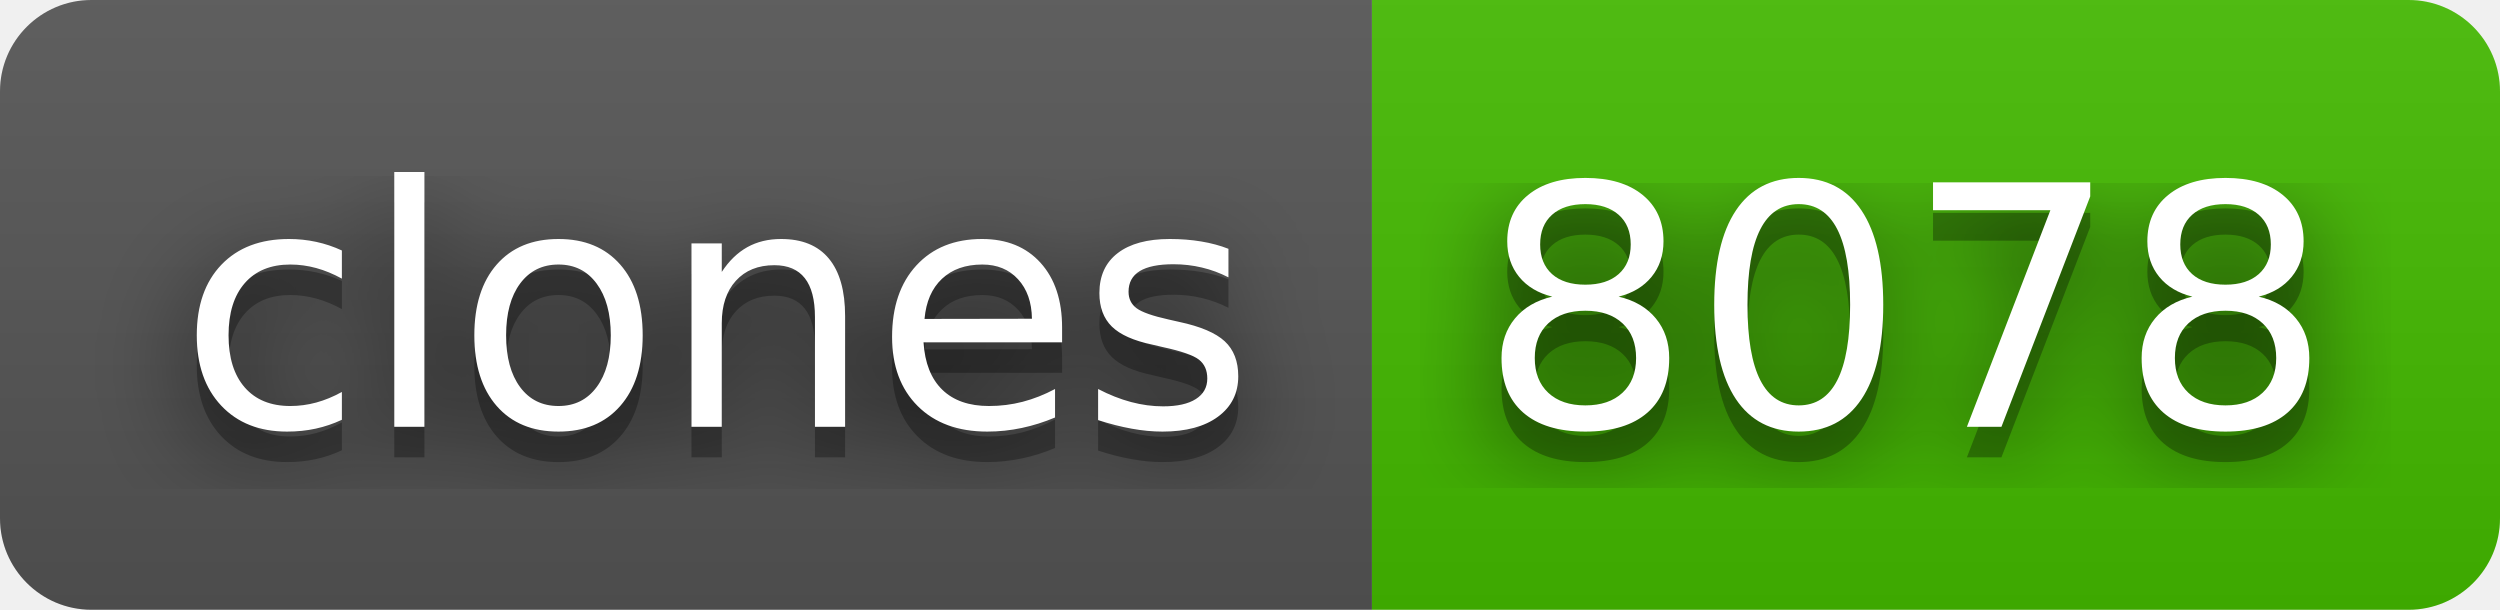
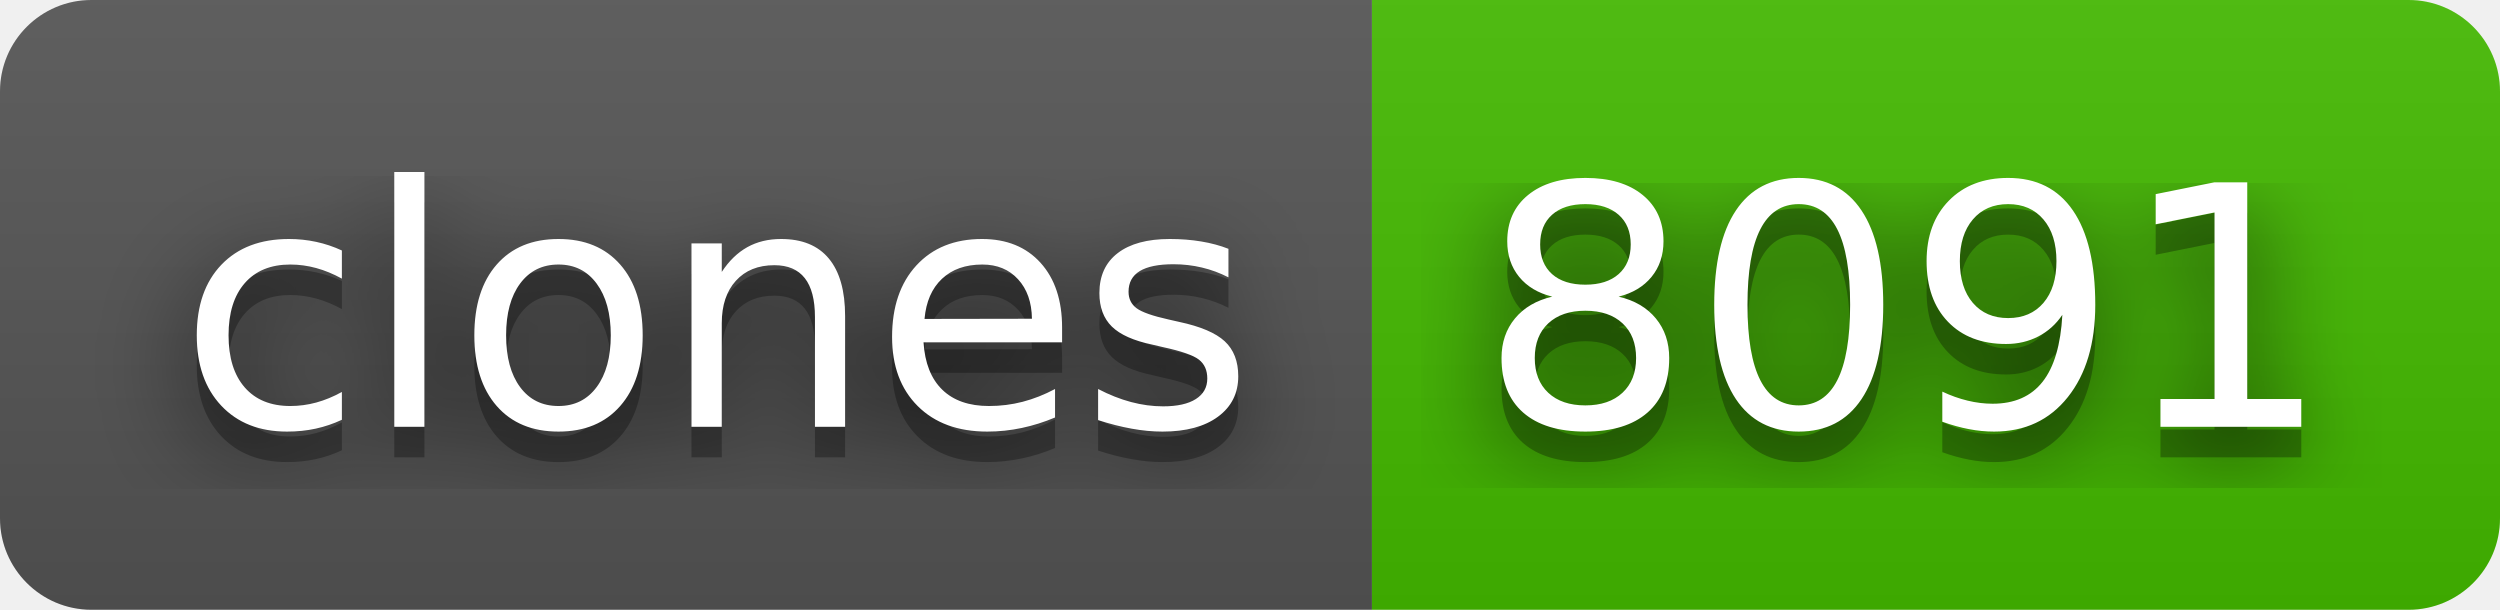
- <svg xmlns="http://www.w3.org/2000/svg" width="82" height="20" role="img" aria-label="clones: 8078">
+ <svg xmlns="http://www.w3.org/2000/svg" width="82" height="20" role="img" aria-label="clones: 8091">
  <filter id="blur">
    <feGaussianBlur stdDeviation="16" />
  </filter>
  <linearGradient id="s" x2="0" y2="100%">
    <stop offset="0" stop-color="#bbb" stop-opacity=".1" />
    <stop offset="1" stop-opacity=".1" />
  </linearGradient>
  <clipPath id="r">
    <rect width="82" height="20" rx="3" />
  </clipPath>
  <g clip-path="url(#r)">
    <rect width="45" height="20" fill="#555" />
    <rect x="45" width="37" height="20" fill="#4b0" />
    <rect width="82" height="20" fill="url(#s)" />
  </g>
  <g fill="#fff" text-anchor="middle" font-family="Verdana,Geneva,DejaVu Sans,sans-serif" text-rendering="geometricPrecision" font-size="110">
    <g transform="scale(.1)">
      <g aria-hidden="true" fill="#010101">
        <text x="235" y="150" fill-opacity=".8" filter="url(#blur)" textLength="350">clones</text>
        <text x="235" y="150" fill-opacity=".3" textLength="350">clones</text>
      </g>
      <text x="235" y="140" textLength="350">clones</text>
    </g>
    <g transform="scale(.1)">
      <g aria-hidden="true" fill="#010101">
-         <text x="625" y="150" fill-opacity=".8" filter="url(#blur)" textLength="270">8078</text>
-         <text x="625" y="150" fill-opacity=".3" textLength="270">8078</text>
+         <text x="625" y="150" fill-opacity=".8" filter="url(#blur)" textLength="270">8091</text>
+         <text x="625" y="150" fill-opacity=".3" textLength="270">8091</text>
      </g>
-       <text x="625" y="140" textLength="270">8078</text>
+       <text x="625" y="140" textLength="270">8091</text>
    </g>
  </g>
</svg>
